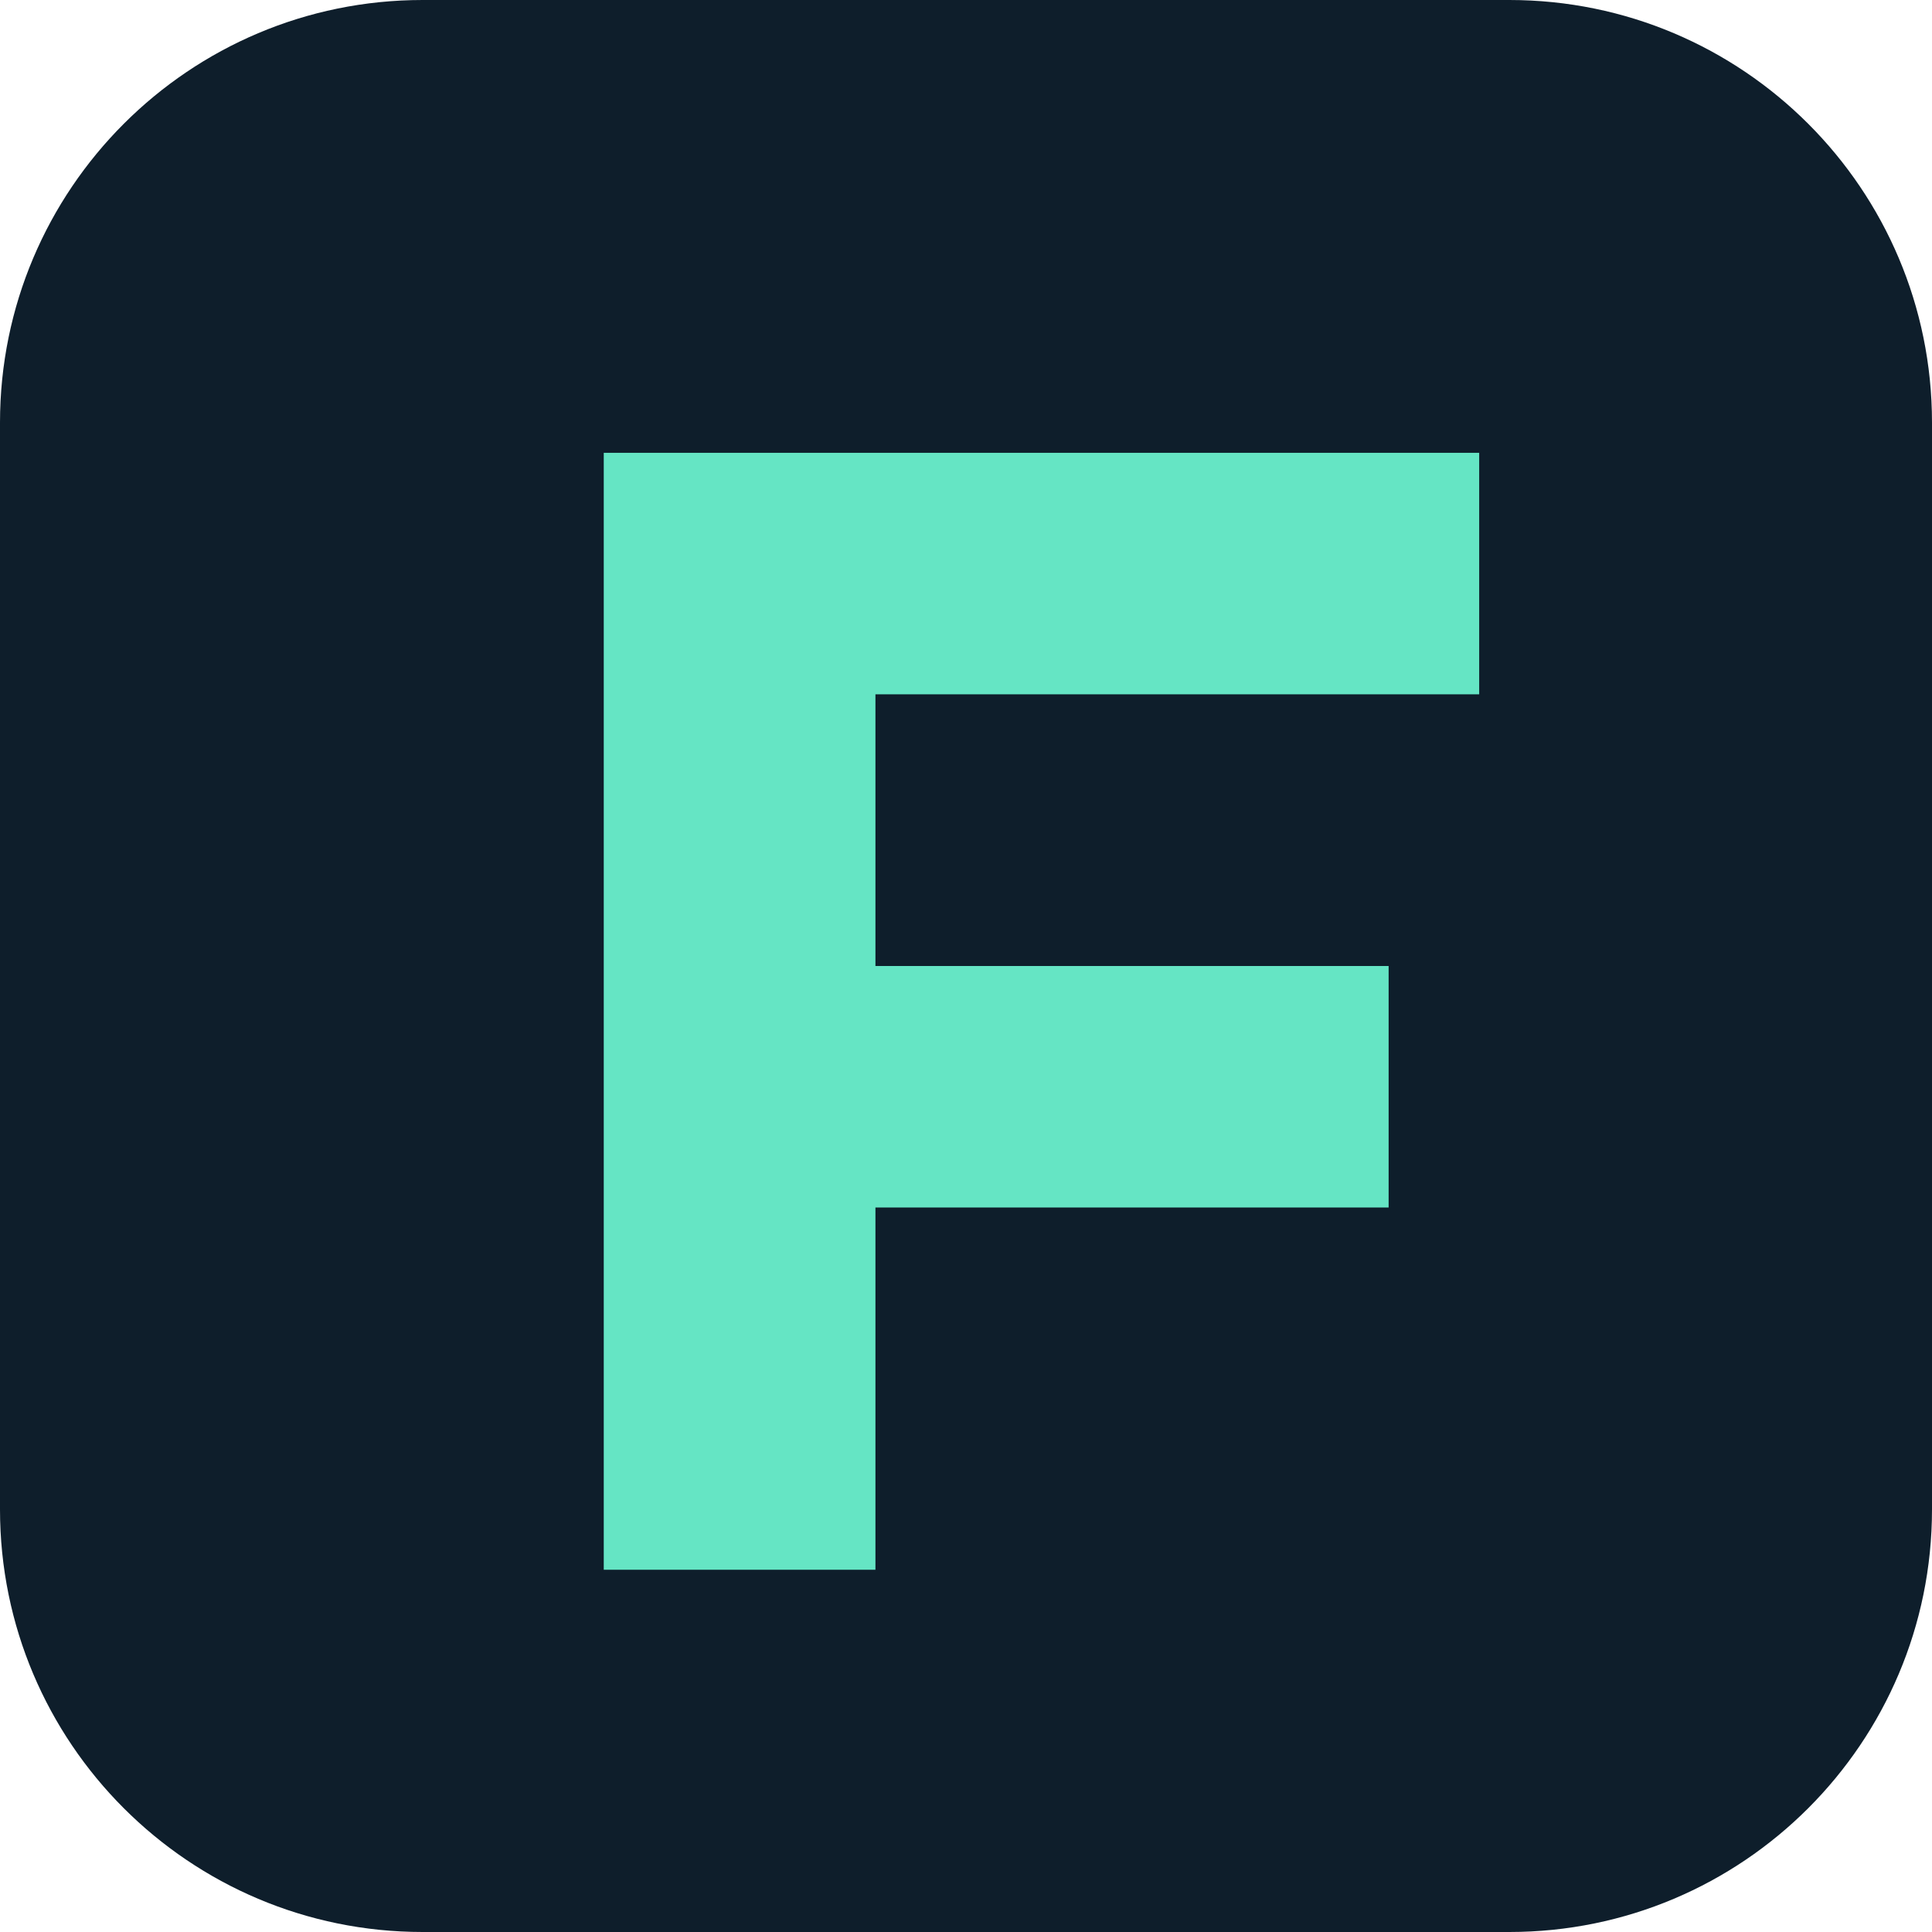
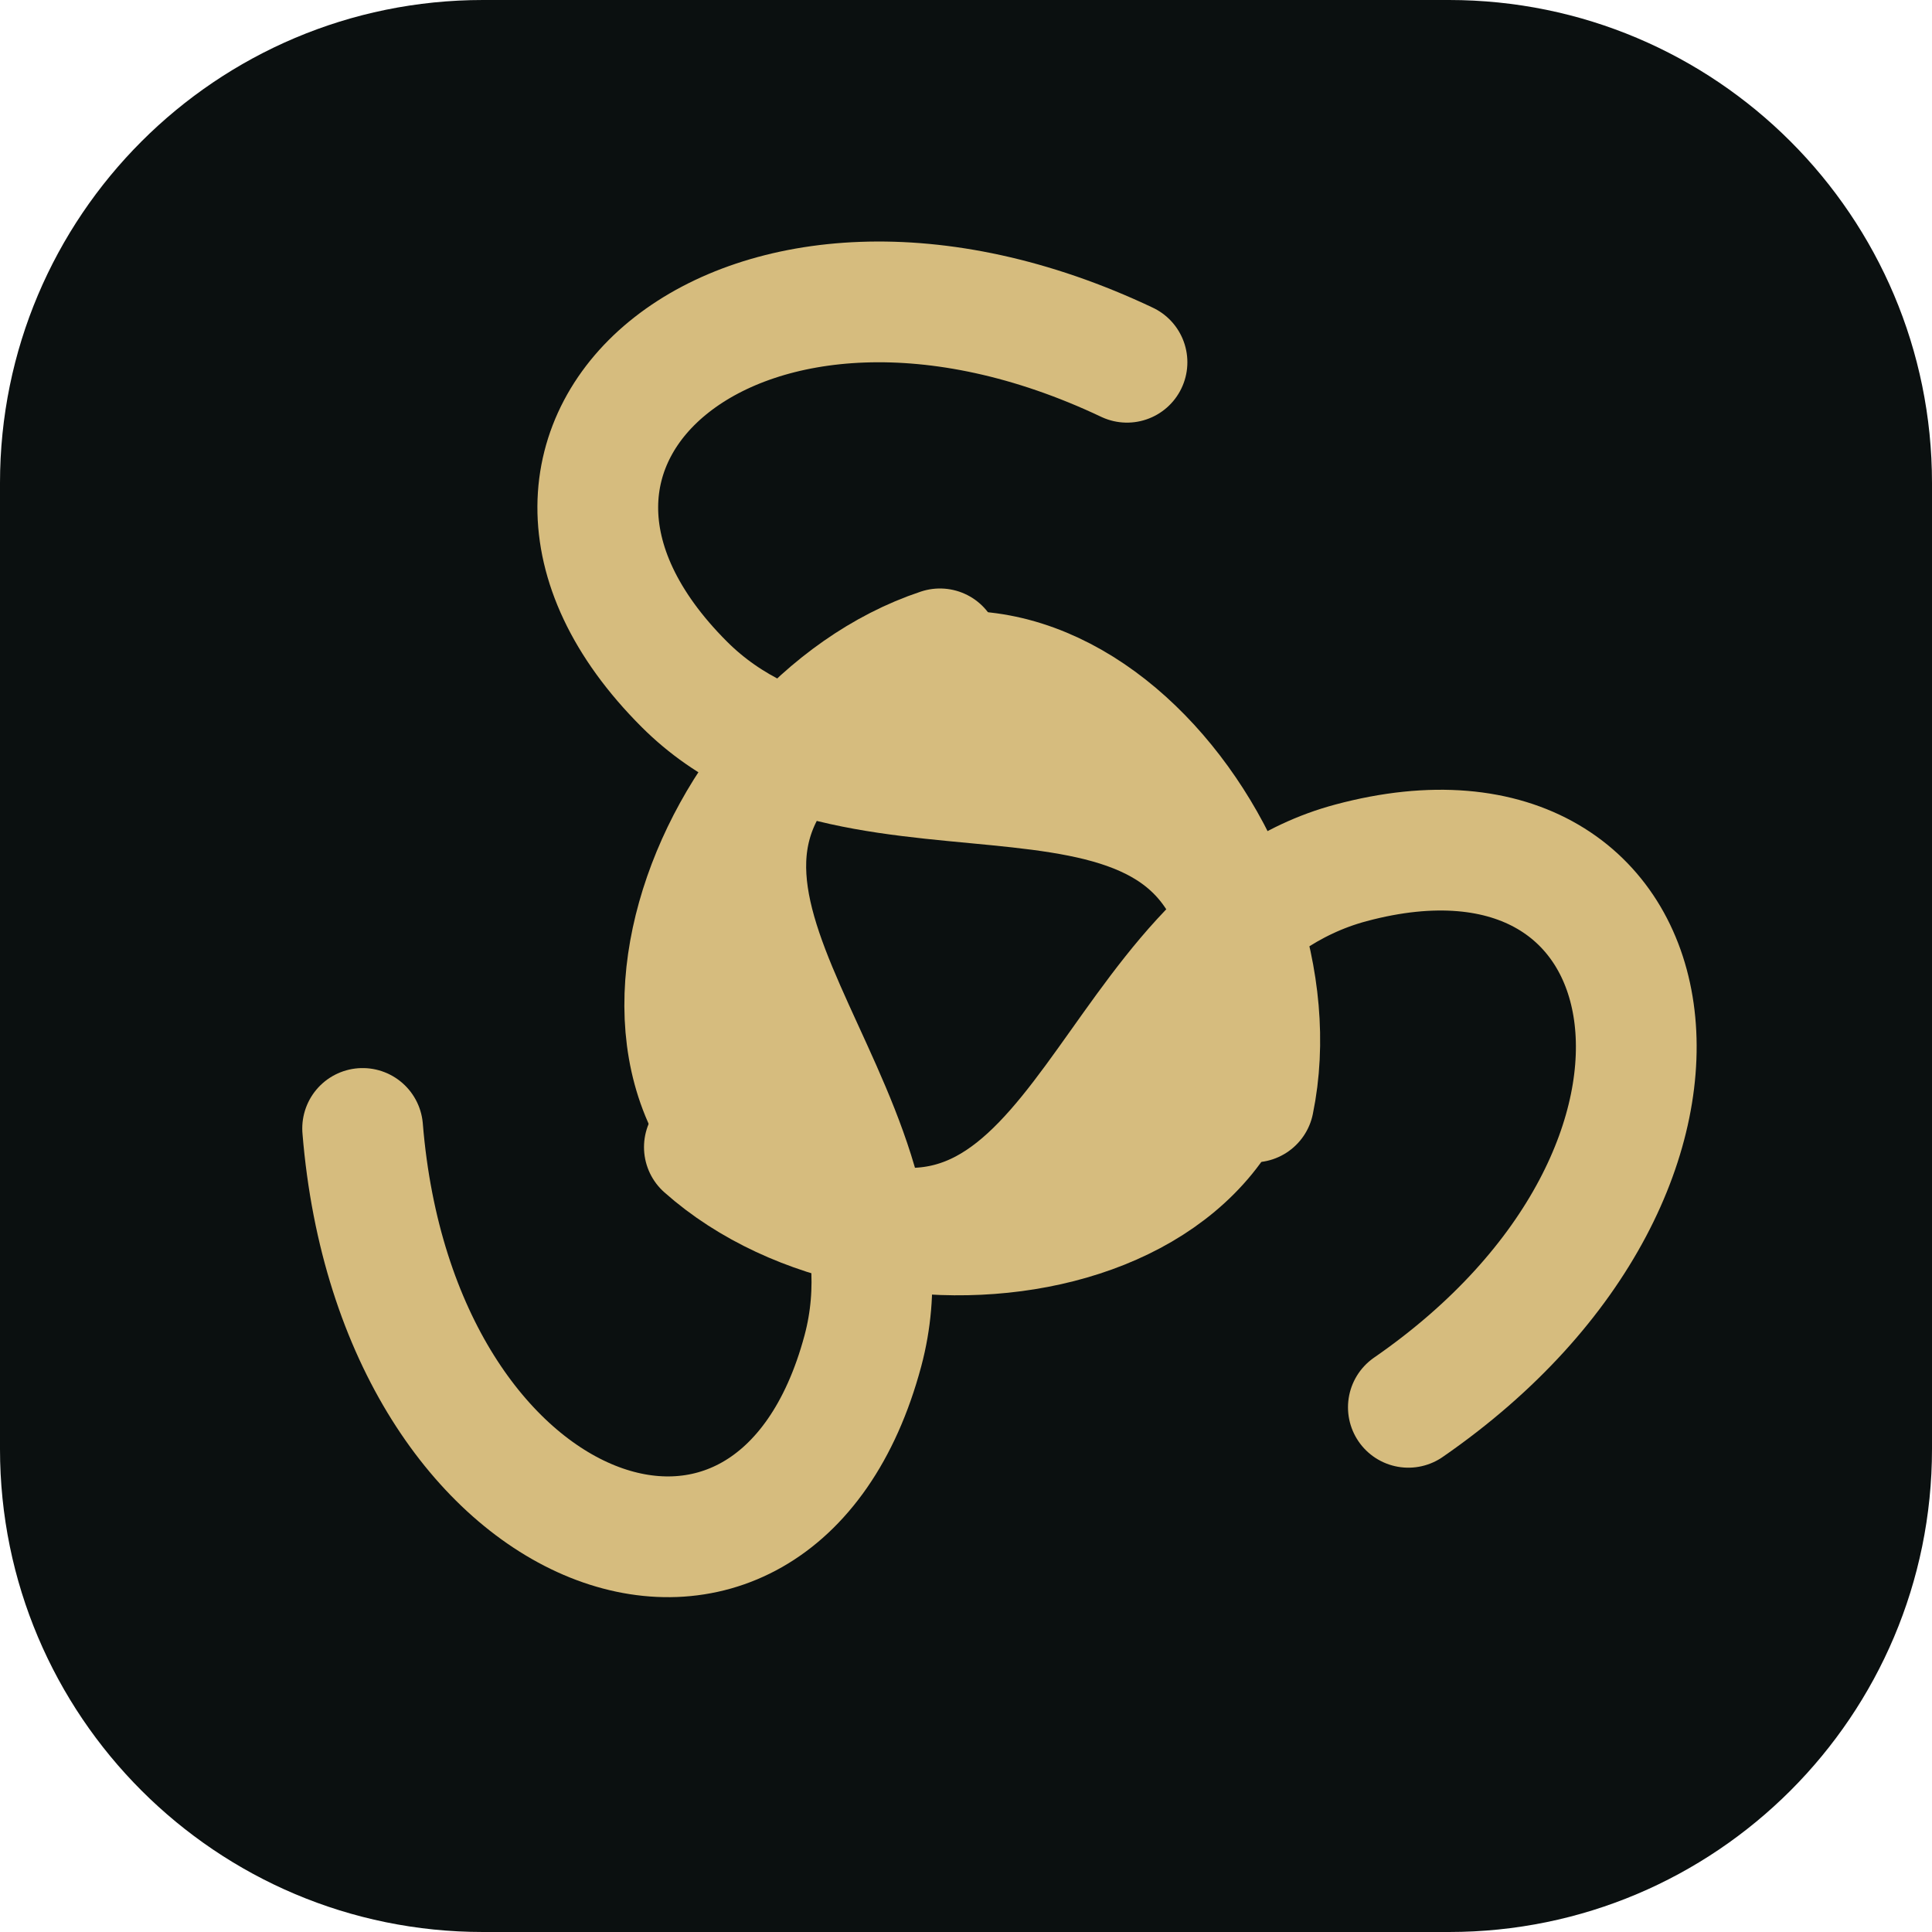
- <svg xmlns="http://www.w3.org/2000/svg" viewBox="0 0 64 64">
-   <rect width="64" height="64" rx="14" fill="#0e1e2b" />
-   <path d="M20 15h29v8H29v9h17v8H29v12h-9z" fill="#65e5c4" />
+ <svg xmlns="http://www.w3.org/2000/svg" viewBox="0 0 96 96">
+   <rect width="96" height="96" rx="24" fill="#0b1010" />
+   <g fill="none" stroke="#d6bc7e" stroke-width="6" stroke-linecap="round">
+     <path id="s" d="M56 18 C37 9 22 22 34 34 C43 43 60 34 62 48 C64 62 44 65 35 57" />
+     <use href="#s" transform="rotate(120 48 48)" />
+     <use href="#s" transform="rotate(240 48 48)" />
+   </g>
</svg>
